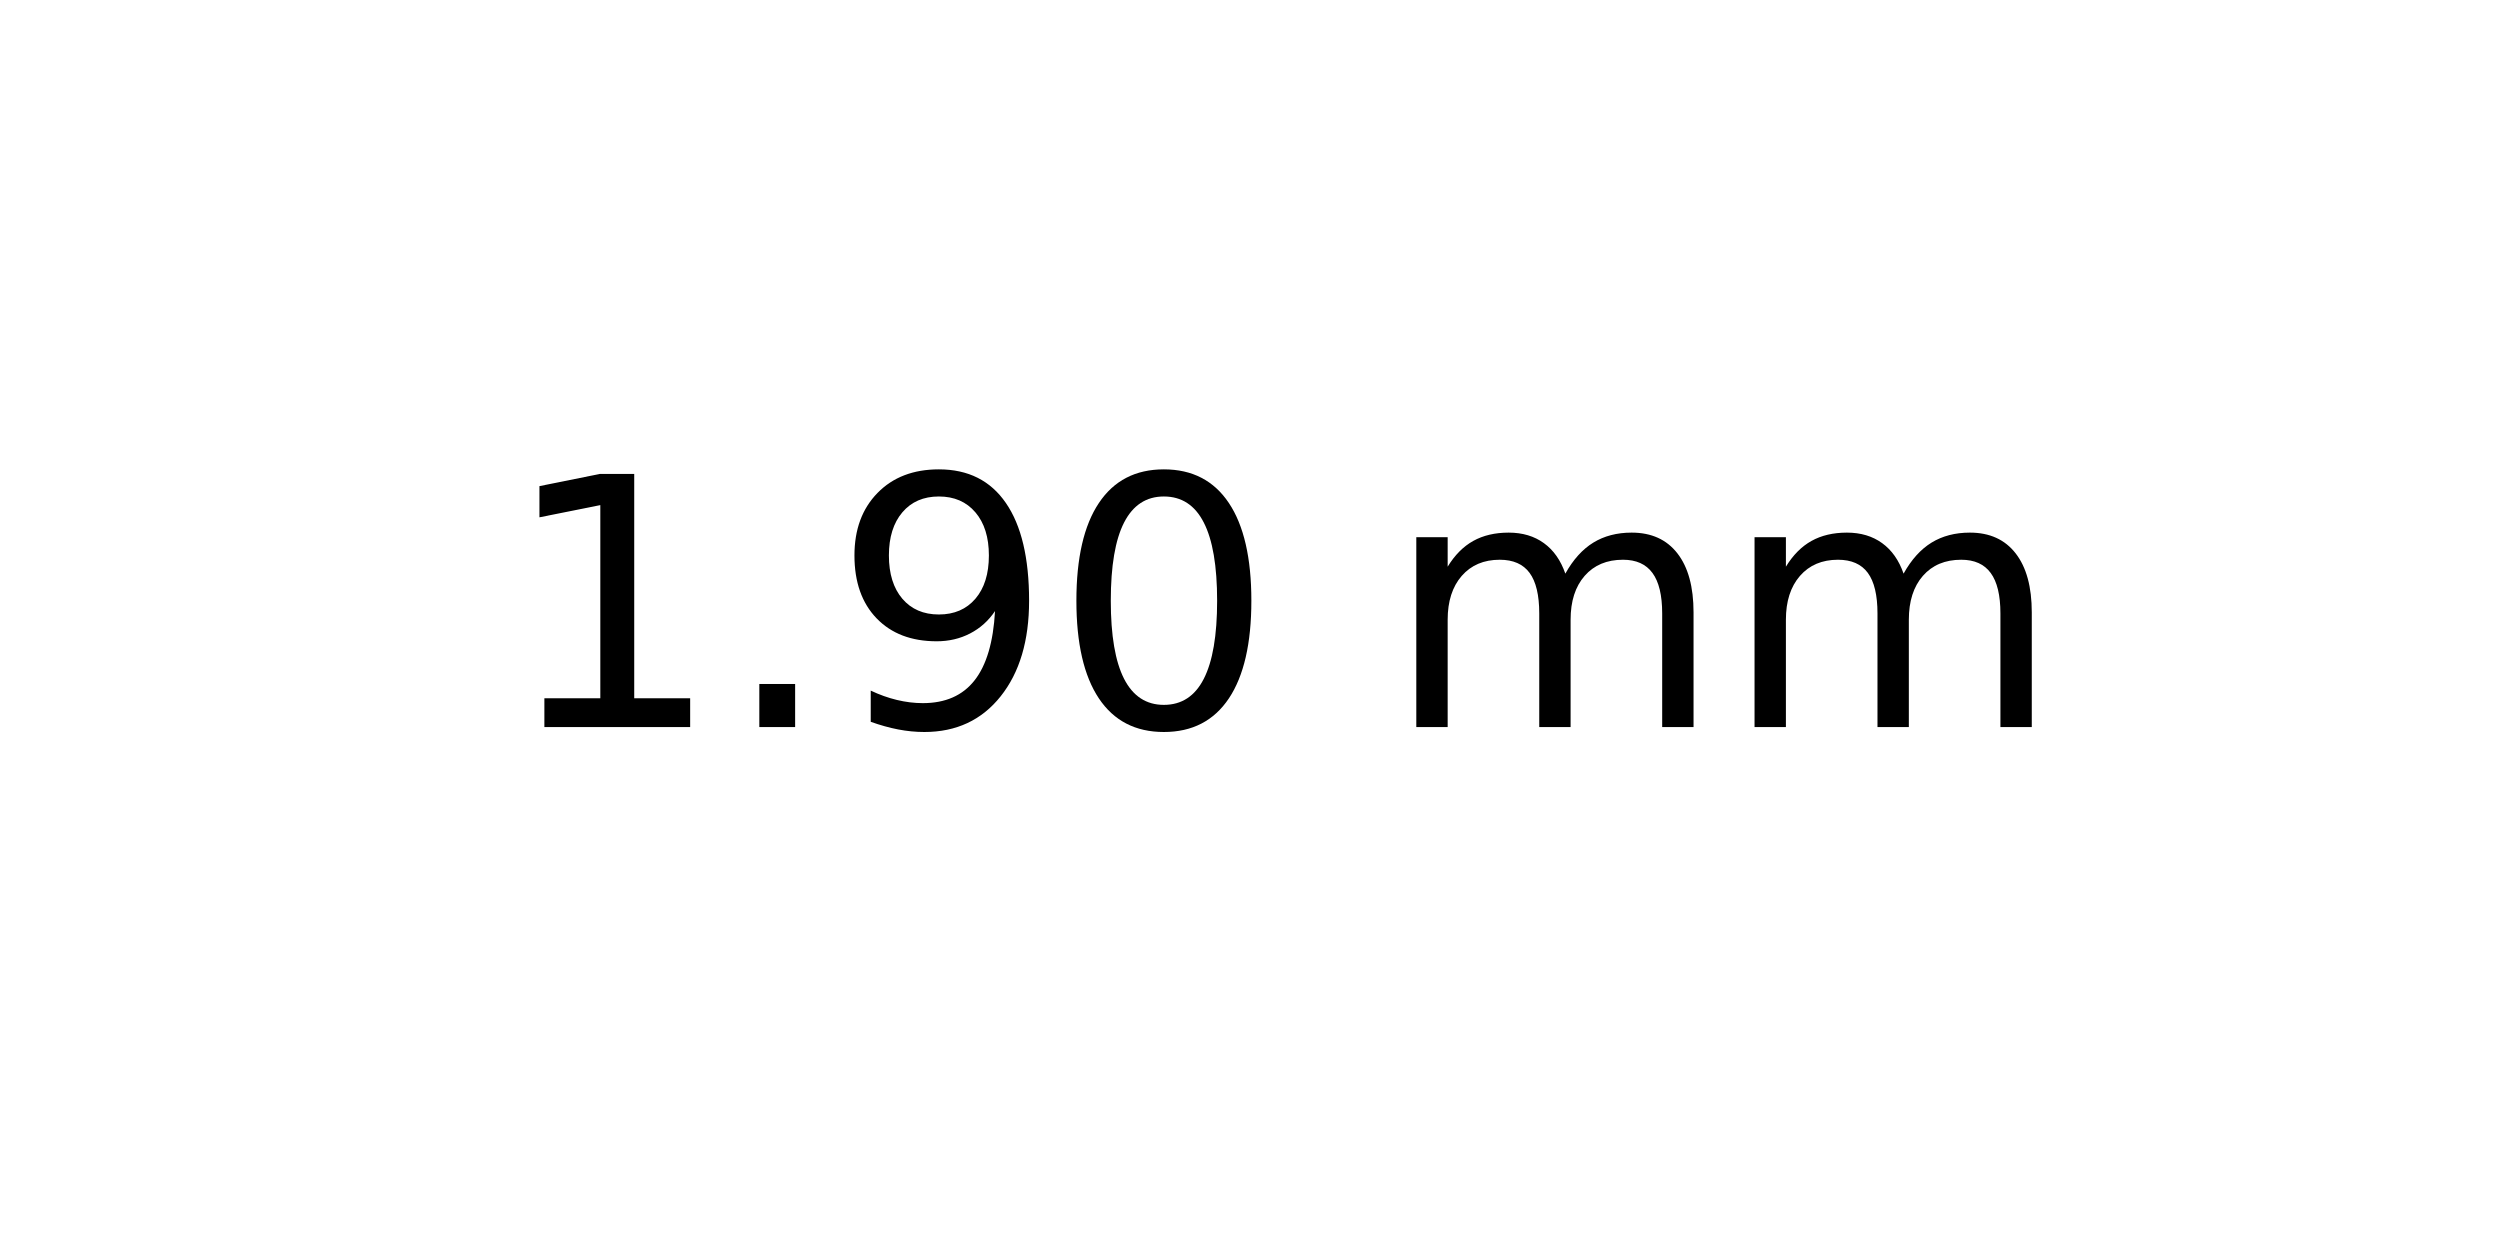
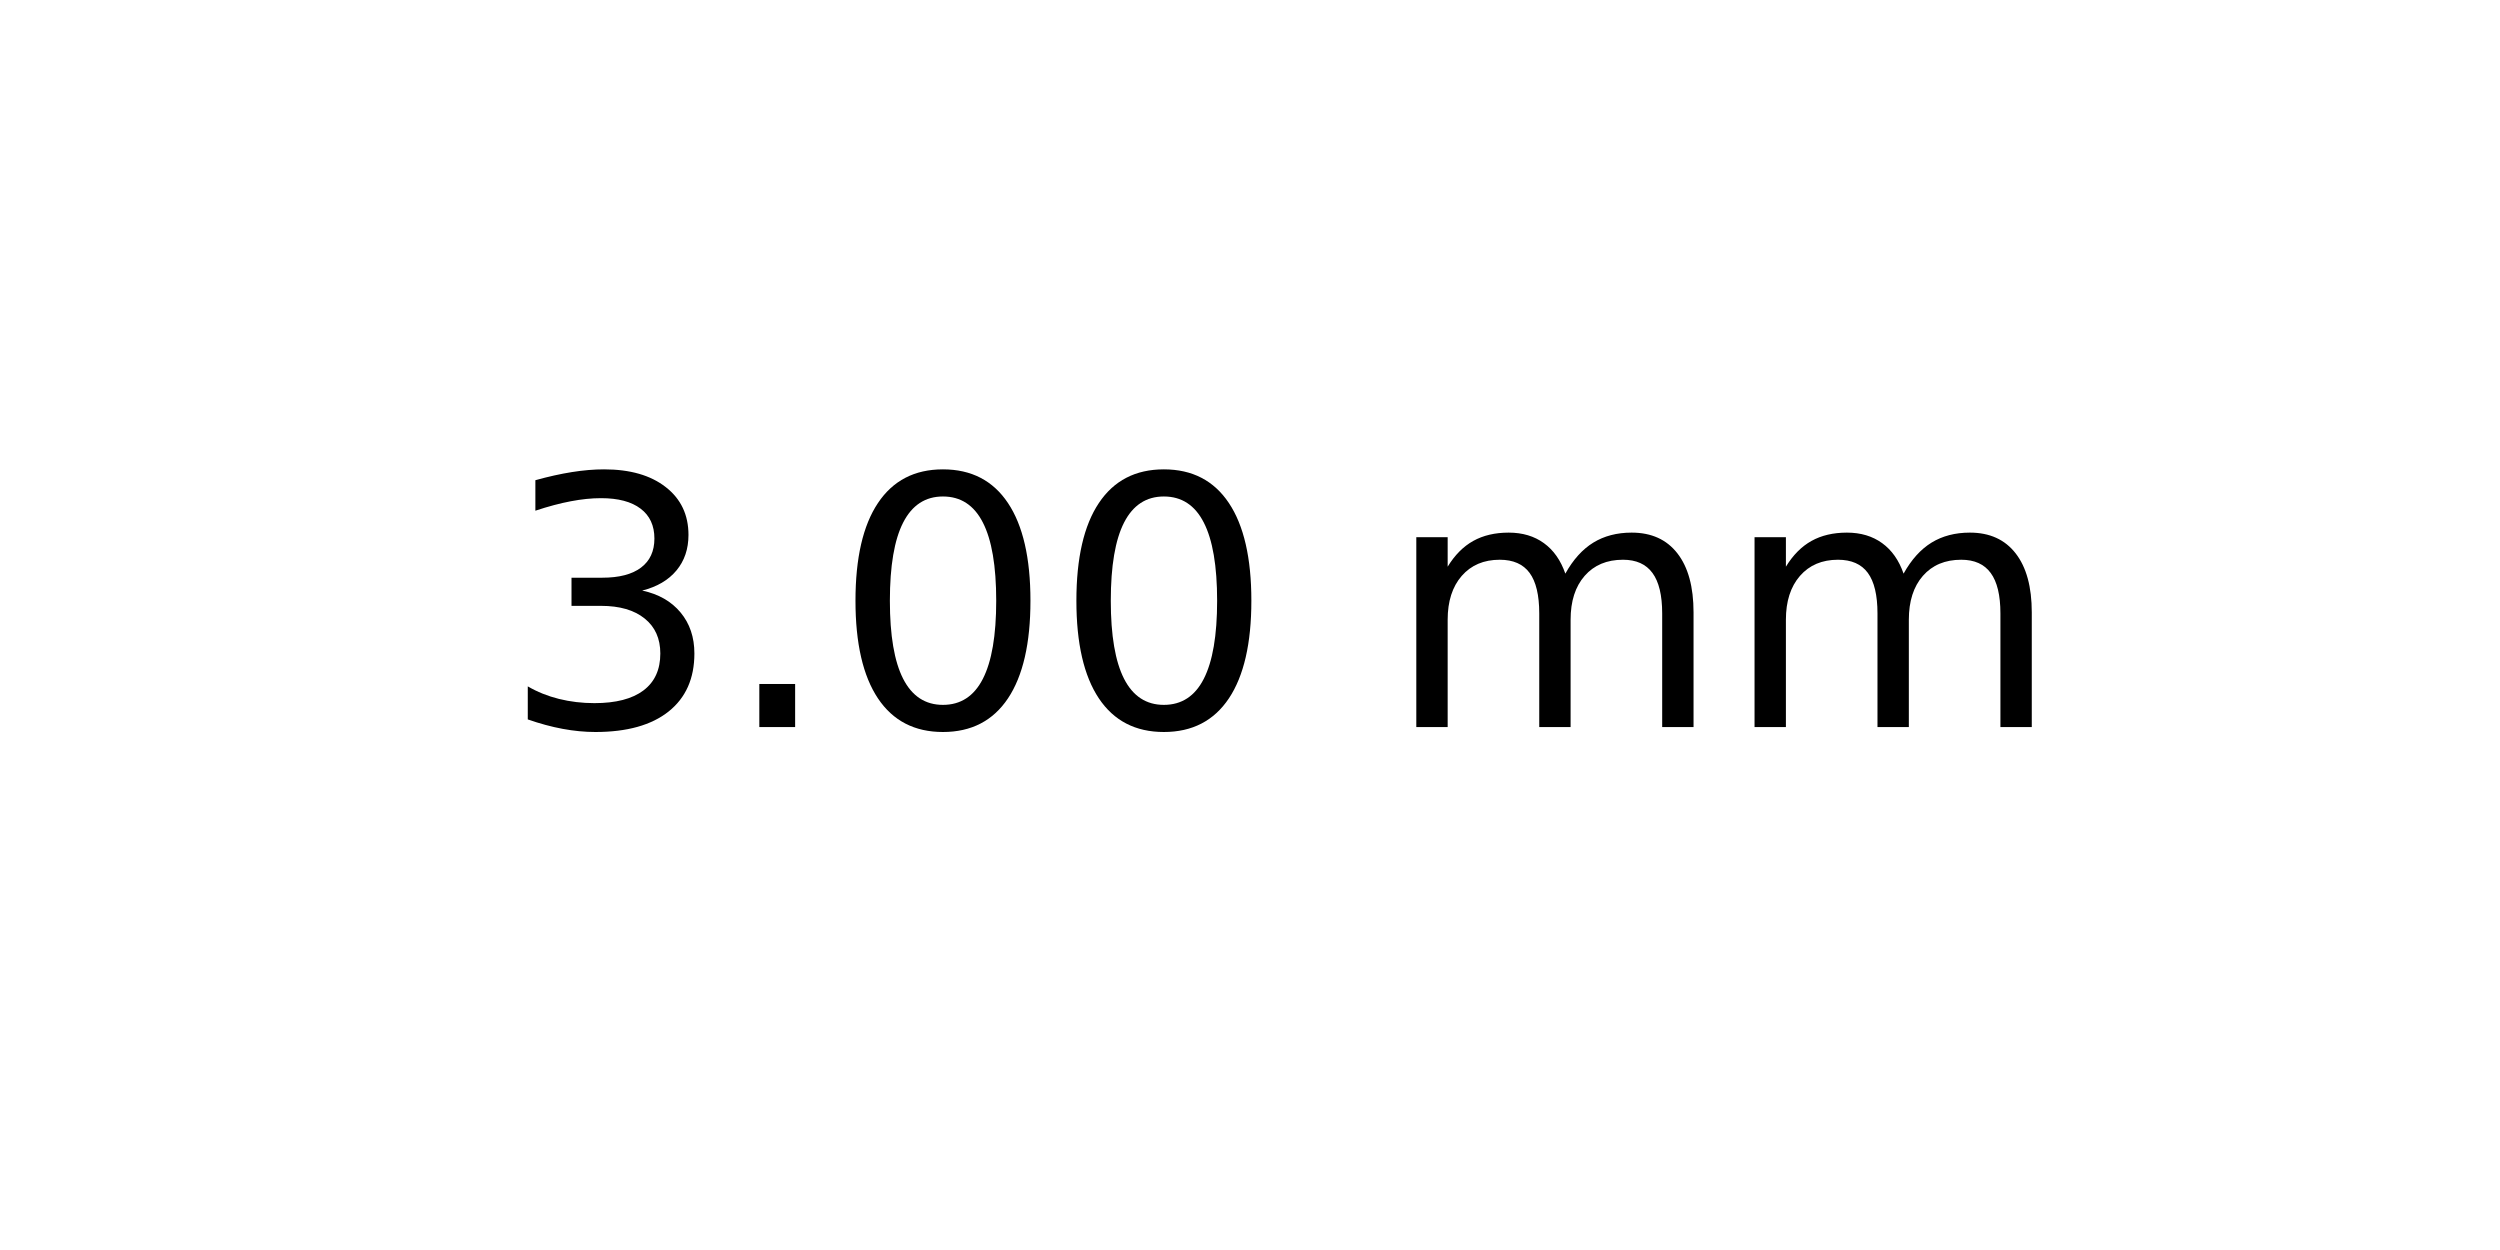
<svg xmlns="http://www.w3.org/2000/svg" xmlns:xlink="http://www.w3.org/1999/xlink" width="72pt" height="36pt" viewBox="0 0 72 36" version="1.1">
  <defs>
    <style type="text/css">*{stroke-linejoin: round; stroke-linecap: butt}</style>
  </defs>
  <g id="figure_1">
    <g id="axes_1">
      <g id="text_1">
        <g transform="translate(14.4375 20.93937) scale(0.1 -0.1)">
          <defs>
-             <path id="DejaVuSans-31" d="M 794 531  L 1825 531  L 1825 4091  L 703 3866  L 703 4441  L 1819 4666  L 2450 4666  L 2450 531  L 3481 531  L 3481 0  L 794 0  L 794 531  z " transform="scale(0.015625)" />
+             <path id="DejaVuSans-33" d="M 2597 2516  Q 3050 2419 3304 2112  Q 3559 1806 3559 1356  Q 3559 666 3084 287  Q 2609 -91 1734 -91  Q 1441 -91 1130 -33  Q 819 25 488 141  L 488 750  Q 750 597 1062 519  Q 1375 441 1716 441  Q 2309 441 2620 675  Q 2931 909 2931 1356  Q 2931 1769 2642 2001  Q 2353 2234 1838 2234  L 1294 2234  L 1294 2753  L 1863 2753  Q 2328 2753 2575 2939  Q 2822 3125 2822 3475  Q 2822 3834 2567 4026  Q 2313 4219 1838 4219  Q 1578 4219 1281 4162  Q 984 4106 628 3988  L 628 4550  Q 988 4650 1302 4700  Q 1616 4750 1894 4750  Q 2613 4750 3031 4423  Q 3450 4097 3450 3541  Q 3450 3153 3228 2886  Q 3006 2619 2597 2516  z " transform="scale(0.015625)" />
            <path id="DejaVuSans-2e" d="M 684 794  L 1344 794  L 1344 0  L 684 0  L 684 794  z " transform="scale(0.015625)" />
-             <path id="DejaVuSans-39" d="M 703 97  L 703 672  Q 941 559 1184 500  Q 1428 441 1663 441  Q 2288 441 2617 861  Q 2947 1281 2994 2138  Q 2813 1869 2534 1725  Q 2256 1581 1919 1581  Q 1219 1581 811 2004  Q 403 2428 403 3163  Q 403 3881 828 4315  Q 1253 4750 1959 4750  Q 2769 4750 3195 4129  Q 3622 3509 3622 2328  Q 3622 1225 3098 567  Q 2575 -91 1691 -91  Q 1453 -91 1209 -44  Q 966 3 703 97  z M 1959 2075  Q 2384 2075 2632 2365  Q 2881 2656 2881 3163  Q 2881 3666 2632 3958  Q 2384 4250 1959 4250  Q 1534 4250 1286 3958  Q 1038 3666 1038 3163  Q 1038 2656 1286 2365  Q 1534 2075 1959 2075  z " transform="scale(0.015625)" />
            <path id="DejaVuSans-30" d="M 2034 4250  Q 1547 4250 1301 3770  Q 1056 3291 1056 2328  Q 1056 1369 1301 889  Q 1547 409 2034 409  Q 2525 409 2770 889  Q 3016 1369 3016 2328  Q 3016 3291 2770 3770  Q 2525 4250 2034 4250  z M 2034 4750  Q 2819 4750 3233 4129  Q 3647 3509 3647 2328  Q 3647 1150 3233 529  Q 2819 -91 2034 -91  Q 1250 -91 836 529  Q 422 1150 422 2328  Q 422 3509 836 4129  Q 1250 4750 2034 4750  z " transform="scale(0.015625)" />
            <path id="DejaVuSans-20" transform="scale(0.015625)" />
            <path id="DejaVuSans-6d" d="M 3328 2828  Q 3544 3216 3844 3400  Q 4144 3584 4550 3584  Q 5097 3584 5394 3201  Q 5691 2819 5691 2113  L 5691 0  L 5113 0  L 5113 2094  Q 5113 2597 4934 2840  Q 4756 3084 4391 3084  Q 3944 3084 3684 2787  Q 3425 2491 3425 1978  L 3425 0  L 2847 0  L 2847 2094  Q 2847 2600 2669 2842  Q 2491 3084 2119 3084  Q 1678 3084 1418 2786  Q 1159 2488 1159 1978  L 1159 0  L 581 0  L 581 3500  L 1159 3500  L 1159 2956  Q 1356 3278 1631 3431  Q 1906 3584 2284 3584  Q 2666 3584 2933 3390  Q 3200 3197 3328 2828  z " transform="scale(0.015625)" />
          </defs>
-           <use xlink:href="#DejaVuSans-31" />
+           <use xlink:href="#DejaVuSans-33" />
          <use xlink:href="#DejaVuSans-2e" x="63.623" />
-           <use xlink:href="#DejaVuSans-39" x="95.41" />
+           <use xlink:href="#DejaVuSans-30" x="95.41" />
          <use xlink:href="#DejaVuSans-30" x="159.033" />
          <use xlink:href="#DejaVuSans-20" x="222.656" />
          <use xlink:href="#DejaVuSans-6d" x="254.443" />
          <use xlink:href="#DejaVuSans-6d" x="351.855" />
        </g>
      </g>
    </g>
  </g>
</svg>
